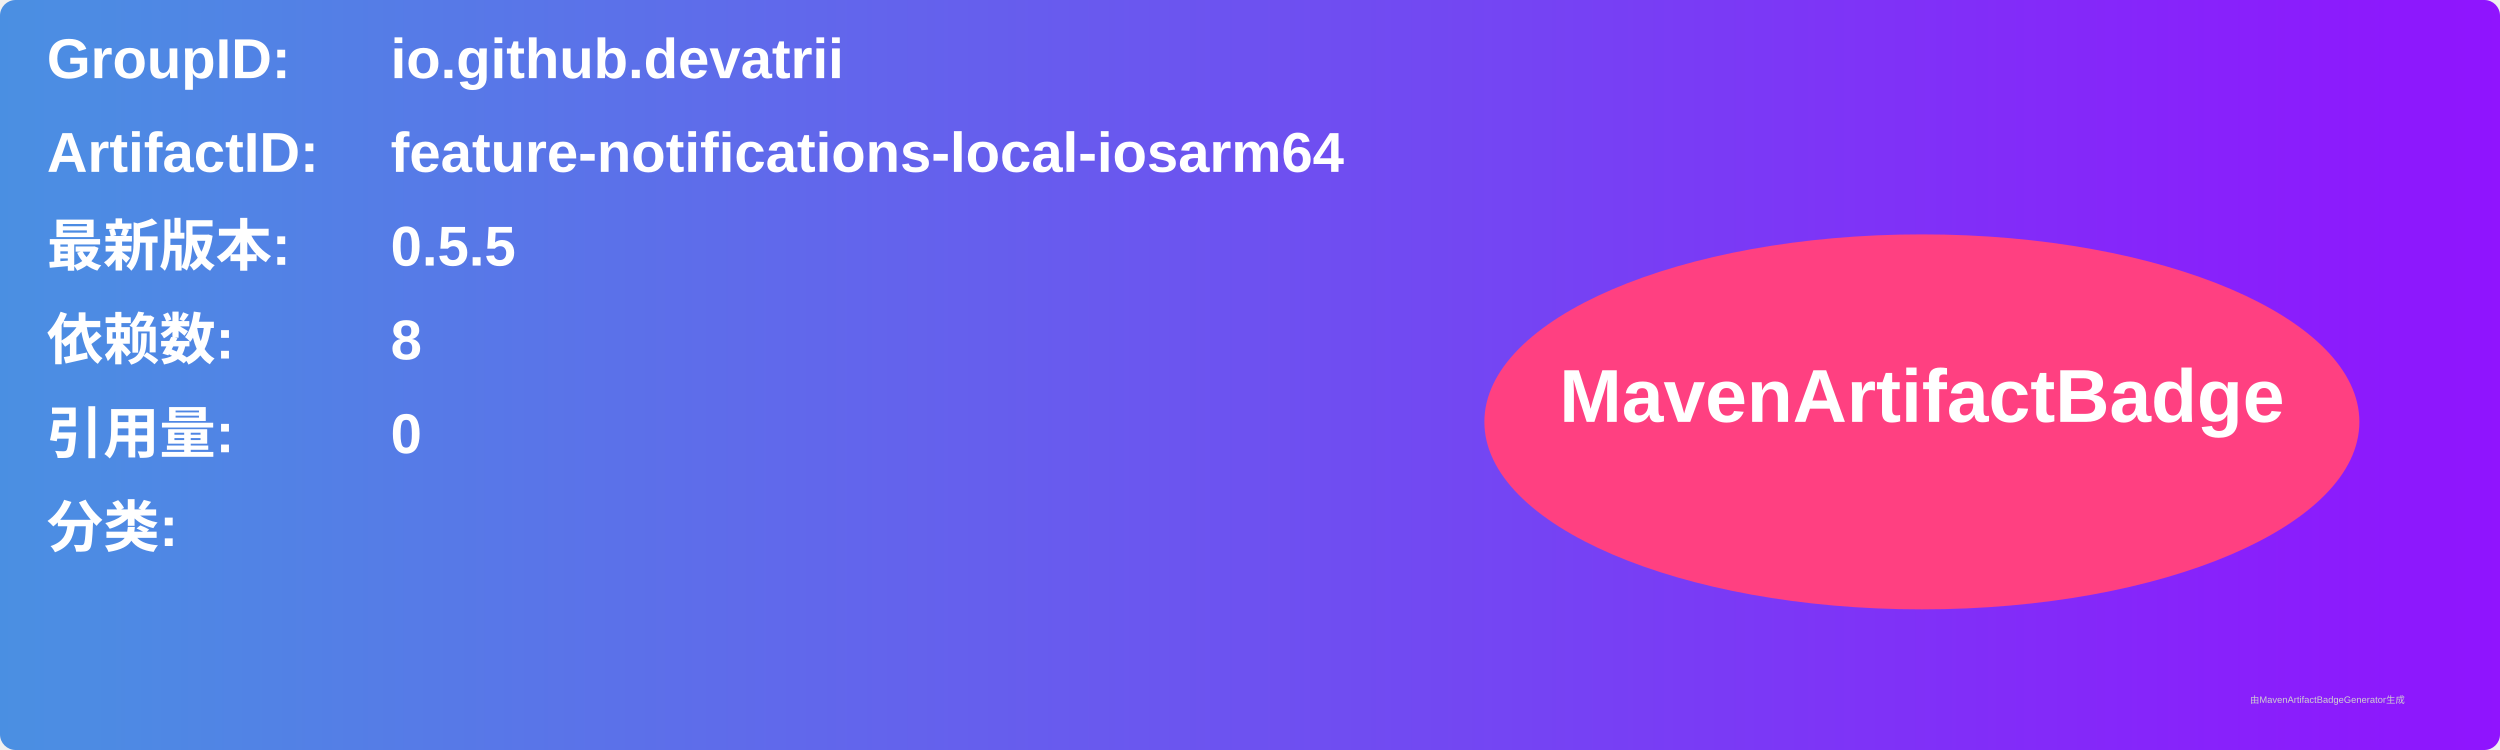
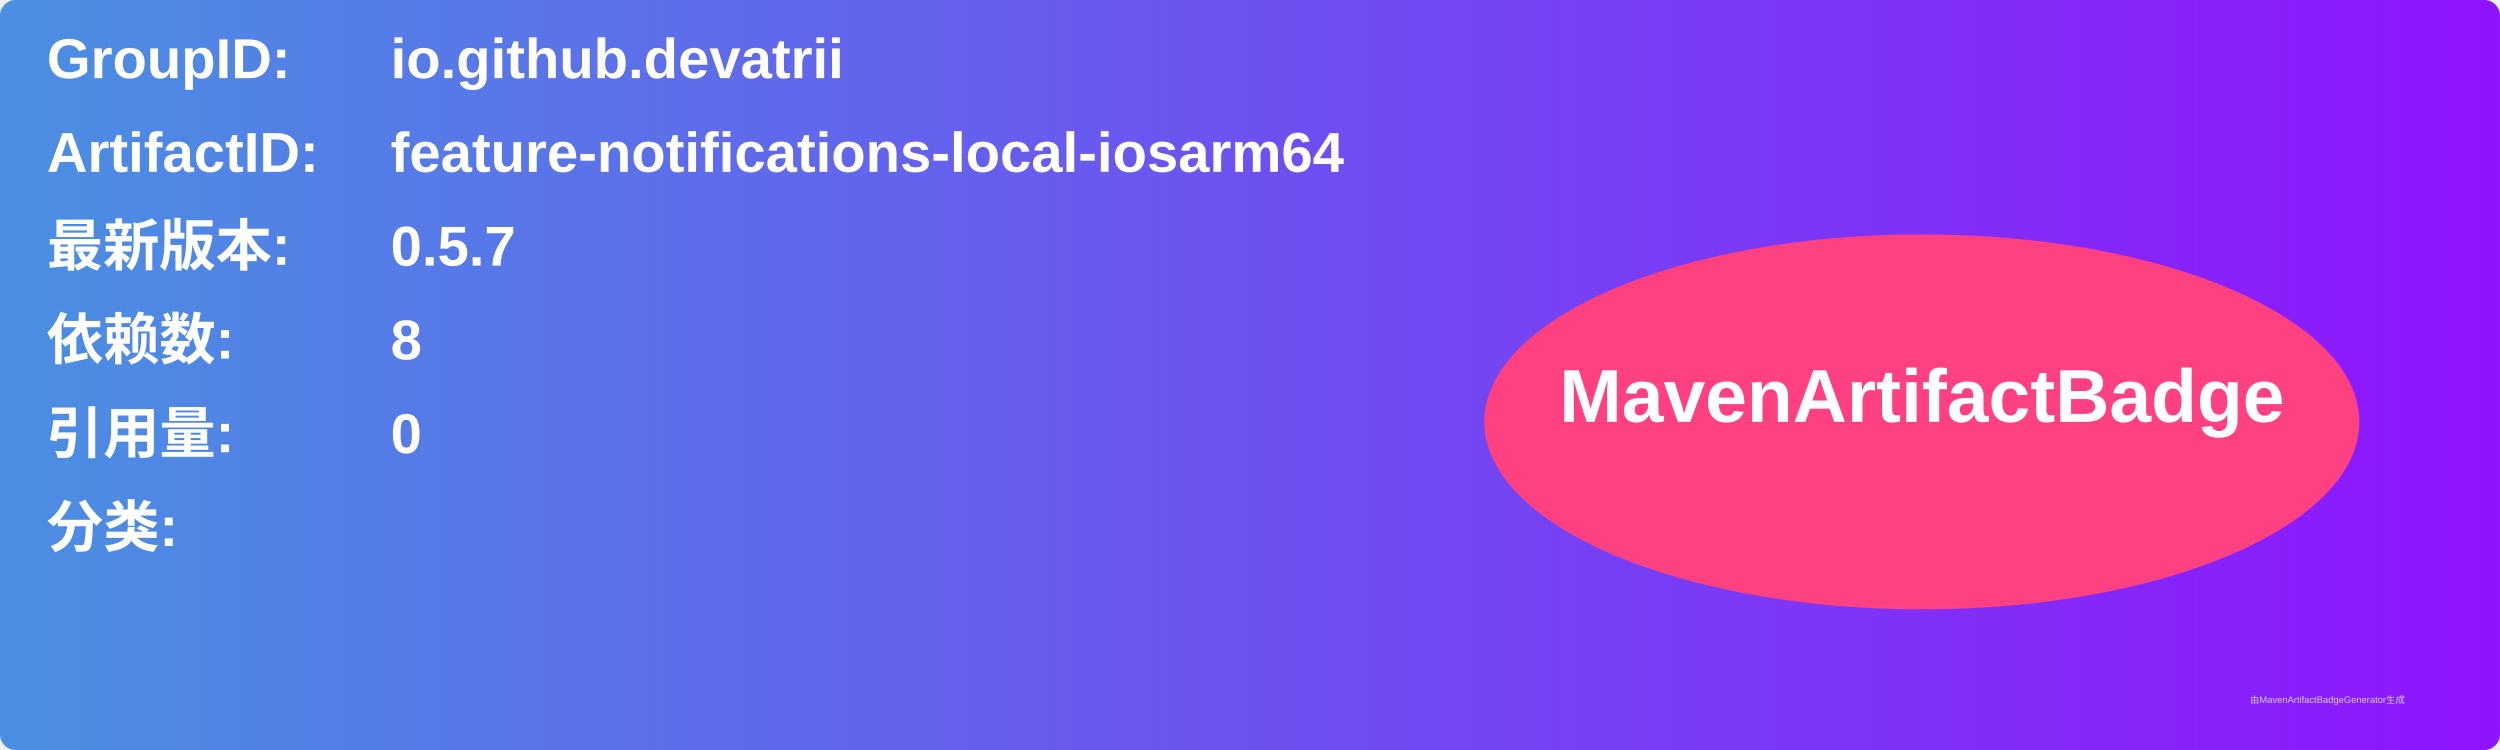
<svg xmlns="http://www.w3.org/2000/svg" width="800" height="240" viewBox="0 0 800 240">
  <linearGradient id="grad" x1="0%" y1="0%" x2="100%" y2="0%">
    <stop offset="0%" stop-color="#4a90e2" />
    <stop offset="100%" stop-color="#9013fe" />
  </linearGradient>
  <rect width="100%" height="100%" rx="5" ry="5" fill="url(#grad)" />
  <g transform="translate(15, 15)">
    <text x="0" y="10" font-family="Arial" font-size="18" fill="white" font-weight="bold" width="260">GroupID:</text>
    <text x="110" y="10" font-family="Arial" font-size="18" fill="white" font-weight="bold" width="460">io.github.devatrii</text>
    <text x="0" y="40" font-family="Arial" font-size="18" fill="white" font-weight="bold" width="260">ArtifactID:</text>
    <text x="110" y="40" font-family="Arial" font-size="18" fill="white" font-weight="bold" width="460">feature-notifications-local-iosarm64</text>
    <text x="0" y="70" font-family="Arial" font-size="18" fill="white" font-weight="bold">最新版本:</text>
    <text x="110" y="70" font-family="Arial" font-size="18" fill="white" font-weight="bold">
-       <tspan font-weight="bold">0.5.5</tspan>
+       <tspan font-weight="bold">0.5.7</tspan>
    </text>
    <text x="0" y="100" font-family="Arial" font-size="18" fill="white" font-weight="bold">依赖数: </text>
    <text x="110" y="100" font-family="Arial" font-size="18" fill="white">
      <tspan font-weight="bold">8</tspan>
    </text>
    <text x="0" y="130" font-family="Arial" font-size="18" fill="white" font-weight="bold">引用量: </text>
    <text x="110" y="130" font-family="Arial" font-size="18" fill="white">
      <tspan font-weight="bold">0</tspan>
    </text>
    <text x="0" y="160" font-family="Arial" font-size="18" fill="white" font-weight="bold">分类:</text>
    <text x="10" y="190" font-family="Arial" font-size="10" fill="white">
      <tspan font-weight="bold" />
    </text>
    <ellipse cx="600" cy="120" rx="140" ry="60" fill="#ff4081" />
    <text x="600" y="120" text-anchor="middle" font-family="Arial" font-size="24" fill="white" font-weight="bold">MavenArtifactBadge</text>
  </g>
  <text x="720" y="225" font-family="Arial" font-size="3" fill="#d0d0d0">由MavenArtifactBadgeGenerator生成</text>
</svg>
